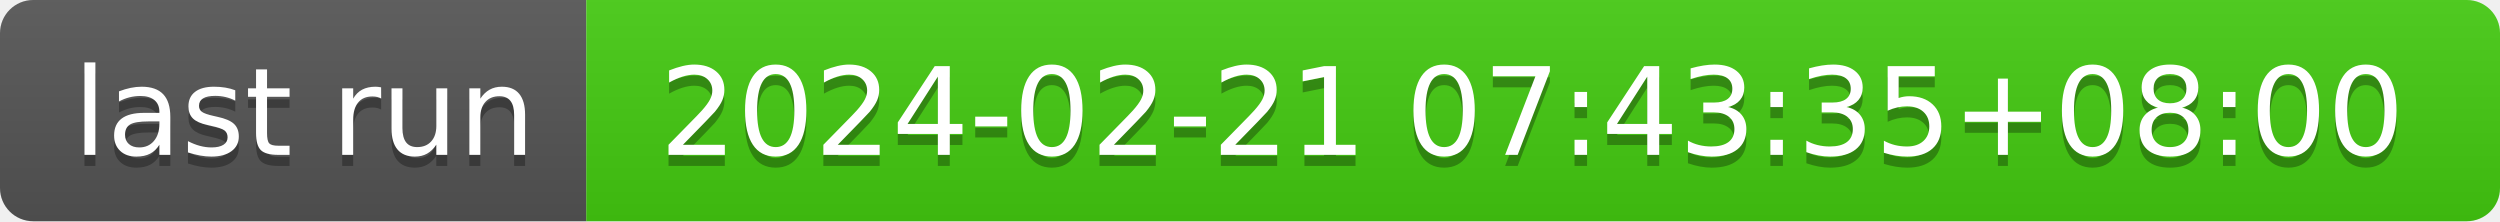
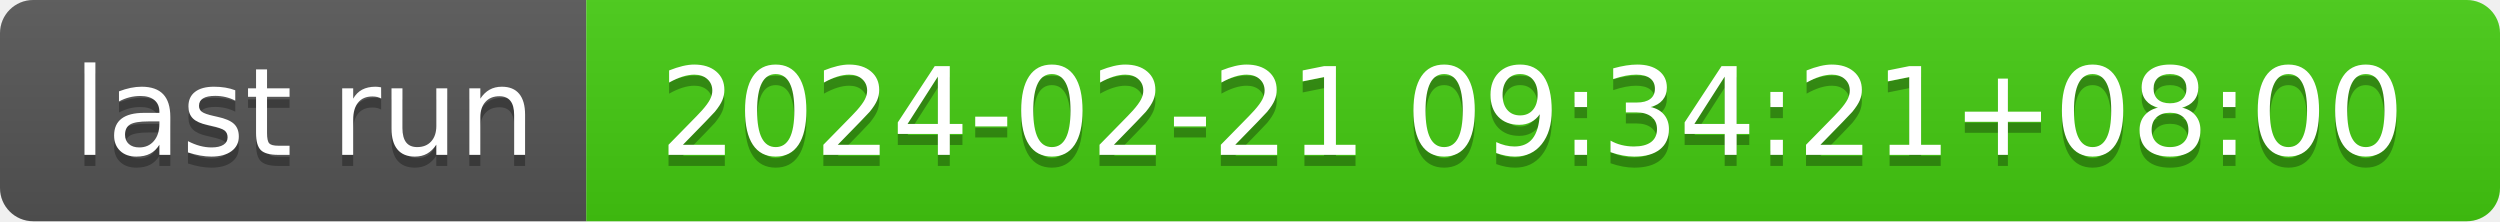
- <svg xmlns="http://www.w3.org/2000/svg" width="226" height="20" role="img" aria-label="last run: 2024-02-21 07:43:35+08:00">
+ <svg xmlns="http://www.w3.org/2000/svg" width="226" height="20" role="img" aria-label="last run: 2024-02-21 09:34:21+08:00">
  <linearGradient id="s" x2="0" y2="100%">
    <stop offset="0" stop-color="#bbb" stop-opacity=".1" />
    <stop offset="1" stop-opacity=".1" />
  </linearGradient>
  <clipPath id="r">
    <rect width="226" height="20" rx="3" fill="#fff" />
  </clipPath>
  <g clip-path="url(#r)">
    <rect width="53" height="20" fill="#555" />
    <rect x="53" width="173" height="20" fill="#4c1" />
    <rect width="226" height="20" fill="url(#s)" />
  </g>
  <g fill="#fff" text-anchor="middle" font-family="Verdana,Geneva,DejaVu Sans,sans-serif" text-rendering="geometricPrecision" font-size="110">
    <text aria-hidden="true" x="275" y="150" fill="#010101" fill-opacity=".3" transform="scale(.1)" textLength="430">last run</text>
    <text x="275" y="140" transform="scale(.1)" fill="#fff" textLength="430">last run</text>
-     <text aria-hidden="true" x="1385" y="150" fill="#010101" fill-opacity=".3" transform="scale(.1)" textLength="1630">2024-02-21 07:43:35+08:00</text>
-     <text x="1385" y="140" transform="scale(.1)" fill="#fff" textLength="1630">2024-02-21 07:43:35+08:00</text>
+     <text aria-hidden="true" x="1385" y="150" fill="#010101" fill-opacity=".3" transform="scale(.1)" textLength="1630">2024-02-21 09:34:21+08:00</text>
+     <text x="1385" y="140" transform="scale(.1)" fill="#fff" textLength="1630">2024-02-21 09:34:21+08:00</text>
  </g>
</svg>
